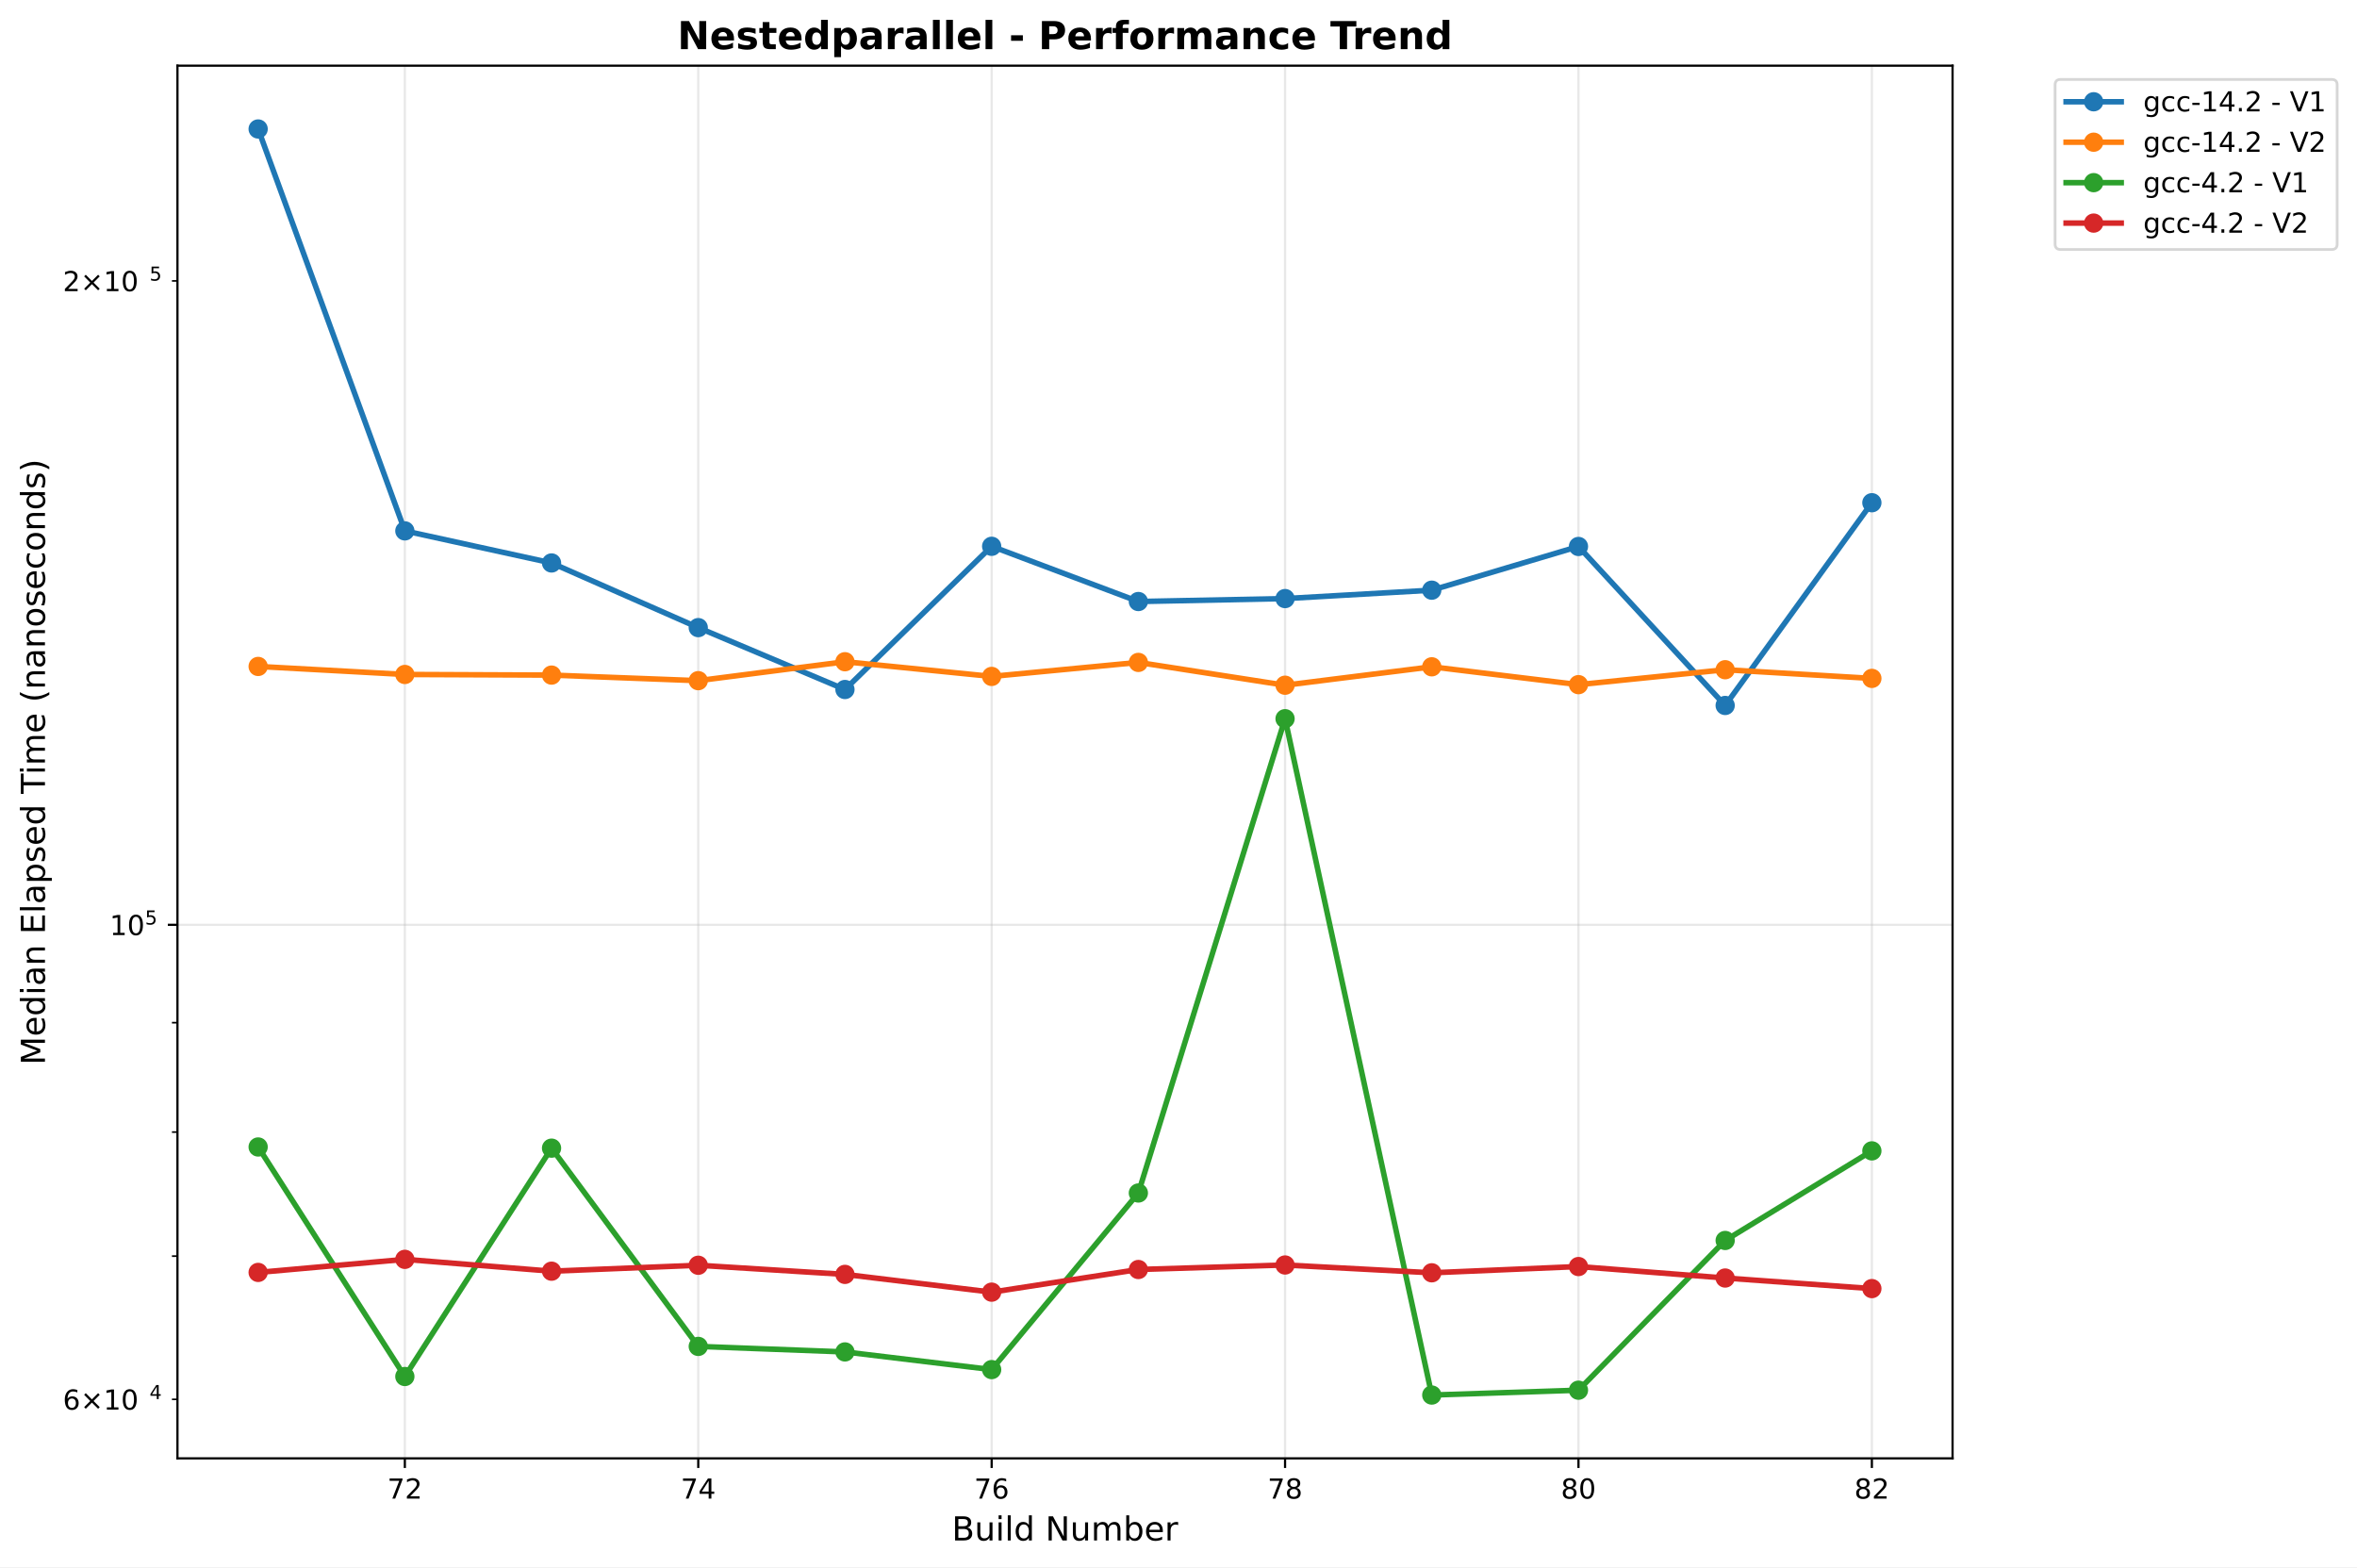
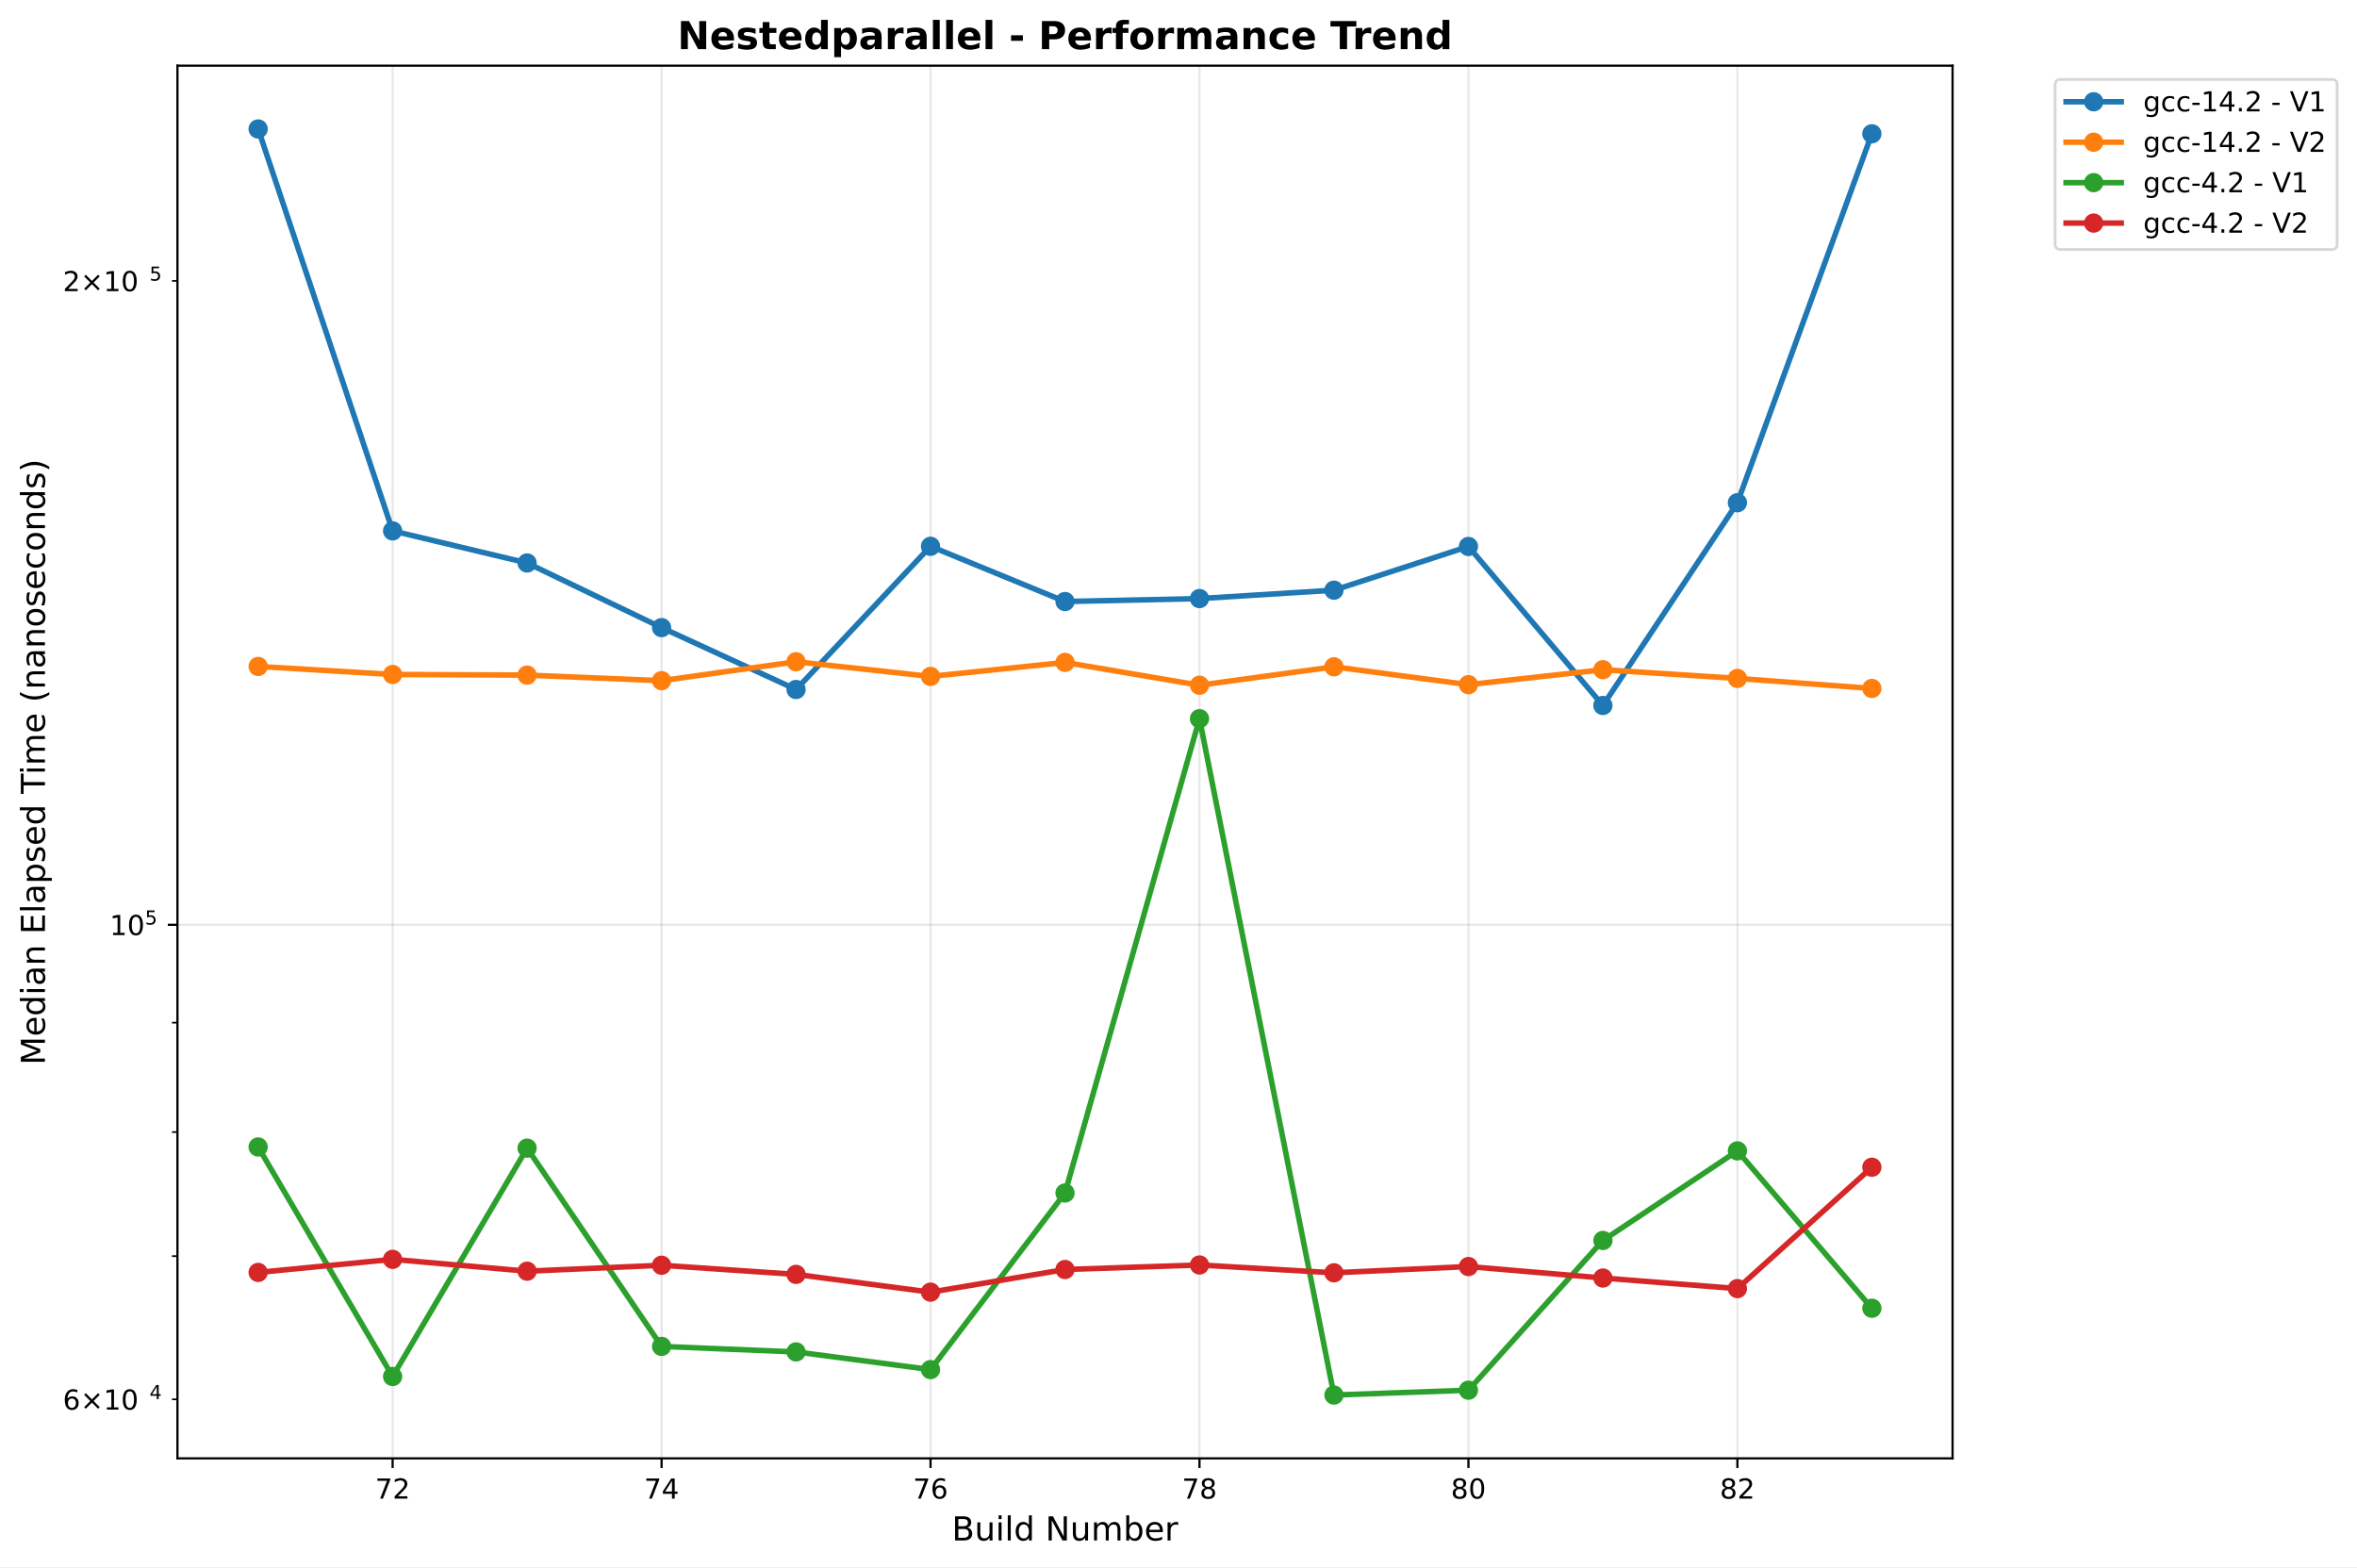
<svg xmlns="http://www.w3.org/2000/svg" xmlns:xlink="http://www.w3.org/1999/xlink" width="855.536pt" height="568.8pt" viewBox="0 0 855.536 568.8" version="1.1">
  <defs>
    <style type="text/css">*{stroke-linejoin: round; stroke-linecap: butt}</style>
  </defs>
  <g id="figure_1">
    <g id="patch_1">
      <path d="M 0 568.8  L 855.536 568.8  L 855.536 0  L 0 0  z " style="fill: #ffffff" />
    </g>
    <g id="axes_1">
      <g id="patch_2">
        <path d="M 64.414 529.308  L 708.734 529.308  L 708.734 23.838  L 64.414 23.838  z " style="fill: #ffffff" />
      </g>
      <g id="matplotlib.axis_1">
        <g id="xtick_1">
          <g id="line2d_1">
-             <path d="M 146.951 529.308  L 146.951 23.838  " clip-path="url(#pd4a0f1239d)" style="fill: none; stroke: #b0b0b0; stroke-opacity: 0.3; stroke-width: 0.8; stroke-linecap: square" />
+             <path d="M 142.513 529.308  L 142.513 23.838  " clip-path="url(#pcc9b006240)" style="fill: none; stroke: #b0b0b0; stroke-opacity: 0.3; stroke-width: 0.8; stroke-linecap: square" />
          </g>
          <g id="line2d_2">
            <defs>
-               <path id="mf6c3881ac0" d="M 0 0  L 0 3.5  " style="stroke: #000000; stroke-width: 0.8" />
+               <path id="m36de93062b" d="M 0 0  L 0 3.5  " style="stroke: #000000; stroke-width: 0.8" />
            </defs>
            <g>
-               <use xlink:href="#mf6c3881ac0" x="146.951" y="529.308" style="stroke: #000000; stroke-width: 0.8" />
+               <use xlink:href="#m36de93062b" x="142.513" y="529.308" style="stroke: #000000; stroke-width: 0.8" />
            </g>
          </g>
          <g id="text_1">
-             <text style="font: 10px 'DejaVu Sans', 'Bitstream Vera Sans', 'Computer Modern Sans Serif', 'Lucida Grande', 'Verdana', 'Geneva', 'Lucid', 'Arial', 'Helvetica', 'Avant Garde', sans-serif; text-anchor: middle" x="146.951" y="543.907" transform="rotate(-0 146.9506 543.9066)">72</text>
+             <text style="font: 10px 'DejaVu Sans', 'Bitstream Vera Sans', 'Computer Modern Sans Serif', 'Lucida Grande', 'Verdana', 'Geneva', 'Lucid', 'Arial', 'Helvetica', 'Avant Garde', sans-serif; text-anchor: middle" x="142.513" y="543.907" transform="rotate(-0 142.5132 543.9066)">72</text>
          </g>
        </g>
        <g id="xtick_2">
          <g id="line2d_3">
-             <path d="M 253.45 529.308  L 253.45 23.838  " clip-path="url(#pd4a0f1239d)" style="fill: none; stroke: #b0b0b0; stroke-opacity: 0.3; stroke-width: 0.8; stroke-linecap: square" />
+             <path d="M 240.137 529.308  L 240.137 23.838  " clip-path="url(#pcc9b006240)" style="fill: none; stroke: #b0b0b0; stroke-opacity: 0.3; stroke-width: 0.8; stroke-linecap: square" />
          </g>
          <g id="line2d_4">
            <g>
-               <use xlink:href="#mf6c3881ac0" x="253.45" y="529.308" style="stroke: #000000; stroke-width: 0.8" />
+               <use xlink:href="#m36de93062b" x="240.137" y="529.308" style="stroke: #000000; stroke-width: 0.8" />
            </g>
          </g>
          <g id="text_2">
-             <text style="font: 10px 'DejaVu Sans', 'Bitstream Vera Sans', 'Computer Modern Sans Serif', 'Lucida Grande', 'Verdana', 'Geneva', 'Lucid', 'Arial', 'Helvetica', 'Avant Garde', sans-serif; text-anchor: middle" x="253.45" y="543.907" transform="rotate(-0 253.4499 543.9066)">74</text>
+             <text style="font: 10px 'DejaVu Sans', 'Bitstream Vera Sans', 'Computer Modern Sans Serif', 'Lucida Grande', 'Verdana', 'Geneva', 'Lucid', 'Arial', 'Helvetica', 'Avant Garde', sans-serif; text-anchor: middle" x="240.137" y="543.907" transform="rotate(-0 240.1375 543.9066)">74</text>
          </g>
        </g>
        <g id="xtick_3">
          <g id="line2d_5">
-             <path d="M 359.949 529.308  L 359.949 23.838  " clip-path="url(#pd4a0f1239d)" style="fill: none; stroke: #b0b0b0; stroke-opacity: 0.3; stroke-width: 0.8; stroke-linecap: square" />
+             <path d="M 337.762 529.308  L 337.762 23.838  " clip-path="url(#pcc9b006240)" style="fill: none; stroke: #b0b0b0; stroke-opacity: 0.3; stroke-width: 0.8; stroke-linecap: square" />
          </g>
          <g id="line2d_6">
            <g>
-               <use xlink:href="#mf6c3881ac0" x="359.949" y="529.308" style="stroke: #000000; stroke-width: 0.8" />
+               <use xlink:href="#m36de93062b" x="337.762" y="529.308" style="stroke: #000000; stroke-width: 0.8" />
            </g>
          </g>
          <g id="text_3">
-             <text style="font: 10px 'DejaVu Sans', 'Bitstream Vera Sans', 'Computer Modern Sans Serif', 'Lucida Grande', 'Verdana', 'Geneva', 'Lucid', 'Arial', 'Helvetica', 'Avant Garde', sans-serif; text-anchor: middle" x="359.949" y="543.907" transform="rotate(-0 359.9491 543.9066)">76</text>
+             <text style="font: 10px 'DejaVu Sans', 'Bitstream Vera Sans', 'Computer Modern Sans Serif', 'Lucida Grande', 'Verdana', 'Geneva', 'Lucid', 'Arial', 'Helvetica', 'Avant Garde', sans-serif; text-anchor: middle" x="337.762" y="543.907" transform="rotate(-0 337.7618 543.9066)">76</text>
          </g>
        </g>
        <g id="xtick_4">
          <g id="line2d_7">
-             <path d="M 466.448 529.308  L 466.448 23.838  " clip-path="url(#pd4a0f1239d)" style="fill: none; stroke: #b0b0b0; stroke-opacity: 0.3; stroke-width: 0.8; stroke-linecap: square" />
+             <path d="M 435.386 529.308  L 435.386 23.838  " clip-path="url(#pcc9b006240)" style="fill: none; stroke: #b0b0b0; stroke-opacity: 0.3; stroke-width: 0.8; stroke-linecap: square" />
          </g>
          <g id="line2d_8">
            <g>
-               <use xlink:href="#mf6c3881ac0" x="466.448" y="529.308" style="stroke: #000000; stroke-width: 0.8" />
+               <use xlink:href="#m36de93062b" x="435.386" y="529.308" style="stroke: #000000; stroke-width: 0.8" />
            </g>
          </g>
          <g id="text_4">
-             <text style="font: 10px 'DejaVu Sans', 'Bitstream Vera Sans', 'Computer Modern Sans Serif', 'Lucida Grande', 'Verdana', 'Geneva', 'Lucid', 'Arial', 'Helvetica', 'Avant Garde', sans-serif; text-anchor: middle" x="466.448" y="543.907" transform="rotate(-0 466.4483 543.9066)">78</text>
+             <text style="font: 10px 'DejaVu Sans', 'Bitstream Vera Sans', 'Computer Modern Sans Serif', 'Lucida Grande', 'Verdana', 'Geneva', 'Lucid', 'Arial', 'Helvetica', 'Avant Garde', sans-serif; text-anchor: middle" x="435.386" y="543.907" transform="rotate(-0 435.3861 543.9066)">78</text>
          </g>
        </g>
        <g id="xtick_5">
          <g id="line2d_9">
-             <path d="M 572.948 529.308  L 572.948 23.838  " clip-path="url(#pd4a0f1239d)" style="fill: none; stroke: #b0b0b0; stroke-opacity: 0.3; stroke-width: 0.8; stroke-linecap: square" />
+             <path d="M 533.01 529.308  L 533.01 23.838  " clip-path="url(#pcc9b006240)" style="fill: none; stroke: #b0b0b0; stroke-opacity: 0.3; stroke-width: 0.8; stroke-linecap: square" />
          </g>
          <g id="line2d_10">
            <g>
-               <use xlink:href="#mf6c3881ac0" x="572.948" y="529.308" style="stroke: #000000; stroke-width: 0.8" />
+               <use xlink:href="#m36de93062b" x="533.01" y="529.308" style="stroke: #000000; stroke-width: 0.8" />
            </g>
          </g>
          <g id="text_5">
-             <text style="font: 10px 'DejaVu Sans', 'Bitstream Vera Sans', 'Computer Modern Sans Serif', 'Lucida Grande', 'Verdana', 'Geneva', 'Lucid', 'Arial', 'Helvetica', 'Avant Garde', sans-serif; text-anchor: middle" x="572.948" y="543.907" transform="rotate(-0 572.9475 543.9066)">80</text>
+             <text style="font: 10px 'DejaVu Sans', 'Bitstream Vera Sans', 'Computer Modern Sans Serif', 'Lucida Grande', 'Verdana', 'Geneva', 'Lucid', 'Arial', 'Helvetica', 'Avant Garde', sans-serif; text-anchor: middle" x="533.01" y="543.907" transform="rotate(-0 533.0103 543.9066)">80</text>
          </g>
        </g>
        <g id="xtick_6">
          <g id="line2d_11">
-             <path d="M 679.447 529.308  L 679.447 23.838  " clip-path="url(#pd4a0f1239d)" style="fill: none; stroke: #b0b0b0; stroke-opacity: 0.3; stroke-width: 0.8; stroke-linecap: square" />
+             <path d="M 630.635 529.308  L 630.635 23.838  " clip-path="url(#pcc9b006240)" style="fill: none; stroke: #b0b0b0; stroke-opacity: 0.3; stroke-width: 0.8; stroke-linecap: square" />
          </g>
          <g id="line2d_12">
            <g>
-               <use xlink:href="#mf6c3881ac0" x="679.447" y="529.308" style="stroke: #000000; stroke-width: 0.8" />
+               <use xlink:href="#m36de93062b" x="630.635" y="529.308" style="stroke: #000000; stroke-width: 0.8" />
            </g>
          </g>
          <g id="text_6">
-             <text style="font: 10px 'DejaVu Sans', 'Bitstream Vera Sans', 'Computer Modern Sans Serif', 'Lucida Grande', 'Verdana', 'Geneva', 'Lucid', 'Arial', 'Helvetica', 'Avant Garde', sans-serif; text-anchor: middle" x="679.447" y="543.907" transform="rotate(-0 679.4468 543.9066)">82</text>
+             <text style="font: 10px 'DejaVu Sans', 'Bitstream Vera Sans', 'Computer Modern Sans Serif', 'Lucida Grande', 'Verdana', 'Geneva', 'Lucid', 'Arial', 'Helvetica', 'Avant Garde', sans-serif; text-anchor: middle" x="630.635" y="543.907" transform="rotate(-0 630.6346 543.9066)">82</text>
          </g>
        </g>
        <g id="text_7">
          <text style="font: 12px 'DejaVu Sans', 'Bitstream Vera Sans', 'Computer Modern Sans Serif', 'Lucida Grande', 'Verdana', 'Geneva', 'Lucid', 'Arial', 'Helvetica', 'Avant Garde', sans-serif; text-anchor: middle" x="386.574" y="559.104" transform="rotate(-0 386.5739 559.1044)">Build Number</text>
        </g>
      </g>
      <g id="matplotlib.axis_2">
        <g id="ytick_1">
          <g id="line2d_13">
-             <path d="M 64.414 335.654  L 708.734 335.654  " clip-path="url(#pd4a0f1239d)" style="fill: none; stroke: #b0b0b0; stroke-opacity: 0.3; stroke-width: 0.8; stroke-linecap: square" />
+             <path d="M 64.414 335.654  L 708.734 335.654  " clip-path="url(#pcc9b006240)" style="fill: none; stroke: #b0b0b0; stroke-opacity: 0.3; stroke-width: 0.8; stroke-linecap: square" />
          </g>
          <g id="line2d_14">
            <defs>
-               <path id="m8ce1daf518" d="M 0 0  L -3.5 0  " style="stroke: #000000; stroke-width: 0.8" />
+               <path id="m4dbd5f7bc3" d="M 0 0  L -3.5 0  " style="stroke: #000000; stroke-width: 0.8" />
            </defs>
            <g>
-               <use xlink:href="#m8ce1daf518" x="64.414" y="335.654" style="stroke: #000000; stroke-width: 0.8" />
+               <use xlink:href="#m4dbd5f7bc3" x="64.414" y="335.654" style="stroke: #000000; stroke-width: 0.8" />
            </g>
          </g>
          <g id="text_8">
            <g transform="translate(39.81375 339.453)">
              <text>
                <tspan style="font: 10px 'DejaVu Sans'" x="0 6.362" y="-0.064">10</tspan>
                <tspan style="font: 7px 'DejaVu Sans'" x="12.82" y="-3.892">5</tspan>
              </text>
            </g>
          </g>
        </g>
        <g id="ytick_2">
          <g id="line2d_15">
            <defs>
-               <path id="m4661e06a75" d="M 0 0  L -2 0  " style="stroke: #000000; stroke-width: 0.6" />
+               <path id="md27f5c2a31" d="M 0 0  L -2 0  " style="stroke: #000000; stroke-width: 0.6" />
            </defs>
            <g>
-               <use xlink:href="#m4661e06a75" x="64.414" y="507.884" style="stroke: #000000; stroke-width: 0.6" />
+               <use xlink:href="#md27f5c2a31" x="64.414" y="507.884" style="stroke: #000000; stroke-width: 0.6" />
            </g>
          </g>
          <g id="text_9">
            <g transform="translate(22.81375 511.6833)">
              <text>
                <tspan style="font: 10px 'DejaVu Sans'" x="0 8.311 18.638 25" y="-0.064">6×10</tspan>
                <tspan style="font: 7px 'DejaVu Sans'" x="31.458" y="-3.892">4</tspan>
              </text>
            </g>
          </g>
        </g>
        <g id="ytick_3">
          <g id="line2d_16">
            <g>
-               <use xlink:href="#m4661e06a75" x="64.414" y="455.911" style="stroke: #000000; stroke-width: 0.6" />
+               <use xlink:href="#md27f5c2a31" x="64.414" y="455.911" style="stroke: #000000; stroke-width: 0.6" />
            </g>
          </g>
        </g>
        <g id="ytick_4">
          <g id="line2d_17">
            <g>
-               <use xlink:href="#m4661e06a75" x="64.414" y="410.889" style="stroke: #000000; stroke-width: 0.6" />
+               <use xlink:href="#md27f5c2a31" x="64.414" y="410.889" style="stroke: #000000; stroke-width: 0.6" />
            </g>
          </g>
        </g>
        <g id="ytick_5">
          <g id="line2d_18">
            <g>
-               <use xlink:href="#m4661e06a75" x="64.414" y="371.177" style="stroke: #000000; stroke-width: 0.6" />
+               <use xlink:href="#md27f5c2a31" x="64.414" y="371.177" style="stroke: #000000; stroke-width: 0.6" />
            </g>
          </g>
        </g>
        <g id="ytick_6">
          <g id="line2d_19">
            <g>
-               <use xlink:href="#m4661e06a75" x="64.414" y="101.952" style="stroke: #000000; stroke-width: 0.6" />
+               <use xlink:href="#md27f5c2a31" x="64.414" y="101.952" style="stroke: #000000; stroke-width: 0.6" />
            </g>
          </g>
          <g id="text_10">
            <g transform="translate(22.81375 105.7511)">
              <text>
                <tspan style="font: 10px 'DejaVu Sans'" x="0 8.311 18.638 25" y="-0.064">2×10</tspan>
                <tspan style="font: 7px 'DejaVu Sans'" x="31.458" y="-3.892">5</tspan>
              </text>
            </g>
          </g>
        </g>
        <g id="text_11">
          <text style="font: 12px 'DejaVu Sans', 'Bitstream Vera Sans', 'Computer Modern Sans Serif', 'Lucida Grande', 'Verdana', 'Geneva', 'Lucid', 'Arial', 'Helvetica', 'Avant Garde', sans-serif; text-anchor: middle" x="16.318" y="276.573" transform="rotate(-90 16.31812 276.573)">Median Elapsed Time (nanoseconds)</text>
        </g>
      </g>
      <g id="line2d_20">
-         <path d="M 93.701 46.814  L 146.951 192.682  L 200.2 204.326  L 253.45 227.793  L 306.699 250.253  L 359.949 198.279  L 413.199 218.323  L 466.448 217.253  L 519.698 214.204  L 572.948 198.342  L 626.197 256.048  L 679.447 182.463  " clip-path="url(#pd4a0f1239d)" style="fill: none; stroke: #1f77b4; stroke-width: 2; stroke-linecap: square" />
+         <path d="M 93.701 46.814  L 142.513 192.682  L 191.325 204.326  L 240.137 227.793  L 288.95 250.253  L 337.762 198.279  L 386.574 218.323  L 435.386 217.253  L 484.198 214.204  L 533.01 198.342  L 581.822 256.048  L 630.635 182.463  L 679.447 48.555  " clip-path="url(#pcc9b006240)" style="fill: none; stroke: #1f77b4; stroke-width: 2; stroke-linecap: square" />
        <defs>
-           <path id="m268494b1a2" d="M 0 3  C 0.796 3 1.559 2.684 2.121 2.121  C 2.684 1.559 3 0.796 3 0  C 3 -0.796 2.684 -1.559 2.121 -2.121  C 1.559 -2.684 0.796 -3 0 -3  C -0.796 -3 -1.559 -2.684 -2.121 -2.121  C -2.684 -1.559 -3 -0.796 -3 0  C -3 0.796 -2.684 1.559 -2.121 2.121  C -1.559 2.684 -0.796 3 0 3  z " style="stroke: #1f77b4" />
+           <path id="m1bb235f722" d="M 0 3  C 0.796 3 1.559 2.684 2.121 2.121  C 2.684 1.559 3 0.796 3 0  C 3 -0.796 2.684 -1.559 2.121 -2.121  C 1.559 -2.684 0.796 -3 0 -3  C -0.796 -3 -1.559 -2.684 -2.121 -2.121  C -2.684 -1.559 -3 -0.796 -3 0  C -3 0.796 -2.684 1.559 -2.121 2.121  C -1.559 2.684 -0.796 3 0 3  z " style="stroke: #1f77b4" />
        </defs>
-         <g clip-path="url(#pd4a0f1239d)">
-           <use xlink:href="#m268494b1a2" x="93.701" y="46.814" style="fill: #1f77b4; stroke: #1f77b4" />
-           <use xlink:href="#m268494b1a2" x="146.951" y="192.682" style="fill: #1f77b4; stroke: #1f77b4" />
-           <use xlink:href="#m268494b1a2" x="200.2" y="204.326" style="fill: #1f77b4; stroke: #1f77b4" />
-           <use xlink:href="#m268494b1a2" x="253.45" y="227.793" style="fill: #1f77b4; stroke: #1f77b4" />
-           <use xlink:href="#m268494b1a2" x="306.699" y="250.253" style="fill: #1f77b4; stroke: #1f77b4" />
-           <use xlink:href="#m268494b1a2" x="359.949" y="198.279" style="fill: #1f77b4; stroke: #1f77b4" />
-           <use xlink:href="#m268494b1a2" x="413.199" y="218.323" style="fill: #1f77b4; stroke: #1f77b4" />
-           <use xlink:href="#m268494b1a2" x="466.448" y="217.253" style="fill: #1f77b4; stroke: #1f77b4" />
-           <use xlink:href="#m268494b1a2" x="519.698" y="214.204" style="fill: #1f77b4; stroke: #1f77b4" />
-           <use xlink:href="#m268494b1a2" x="572.948" y="198.342" style="fill: #1f77b4; stroke: #1f77b4" />
-           <use xlink:href="#m268494b1a2" x="626.197" y="256.048" style="fill: #1f77b4; stroke: #1f77b4" />
-           <use xlink:href="#m268494b1a2" x="679.447" y="182.463" style="fill: #1f77b4; stroke: #1f77b4" />
+         <g clip-path="url(#pcc9b006240)">
+           <use xlink:href="#m1bb235f722" x="93.701" y="46.814" style="fill: #1f77b4; stroke: #1f77b4" />
+           <use xlink:href="#m1bb235f722" x="142.513" y="192.682" style="fill: #1f77b4; stroke: #1f77b4" />
+           <use xlink:href="#m1bb235f722" x="191.325" y="204.326" style="fill: #1f77b4; stroke: #1f77b4" />
+           <use xlink:href="#m1bb235f722" x="240.137" y="227.793" style="fill: #1f77b4; stroke: #1f77b4" />
+           <use xlink:href="#m1bb235f722" x="288.95" y="250.253" style="fill: #1f77b4; stroke: #1f77b4" />
+           <use xlink:href="#m1bb235f722" x="337.762" y="198.279" style="fill: #1f77b4; stroke: #1f77b4" />
+           <use xlink:href="#m1bb235f722" x="386.574" y="218.323" style="fill: #1f77b4; stroke: #1f77b4" />
+           <use xlink:href="#m1bb235f722" x="435.386" y="217.253" style="fill: #1f77b4; stroke: #1f77b4" />
+           <use xlink:href="#m1bb235f722" x="484.198" y="214.204" style="fill: #1f77b4; stroke: #1f77b4" />
+           <use xlink:href="#m1bb235f722" x="533.01" y="198.342" style="fill: #1f77b4; stroke: #1f77b4" />
+           <use xlink:href="#m1bb235f722" x="581.822" y="256.048" style="fill: #1f77b4; stroke: #1f77b4" />
+           <use xlink:href="#m1bb235f722" x="630.635" y="182.463" style="fill: #1f77b4; stroke: #1f77b4" />
+           <use xlink:href="#m1bb235f722" x="679.447" y="48.555" style="fill: #1f77b4; stroke: #1f77b4" />
        </g>
      </g>
      <g id="line2d_21">
-         <path d="M 93.701 241.884  L 146.951 244.797  L 200.2 245.025  L 253.45 247.047  L 306.699 240.173  L 359.949 245.506  L 413.199 240.421  L 466.448 248.699  L 519.698 242.014  L 572.948 248.491  L 626.197 243.073  L 679.447 246.222  " clip-path="url(#pd4a0f1239d)" style="fill: none; stroke: #ff7f0e; stroke-width: 2; stroke-linecap: square" />
+         <path d="M 93.701 241.884  L 142.513 244.797  L 191.325 245.025  L 240.137 247.047  L 288.95 240.173  L 337.762 245.506  L 386.574 240.421  L 435.386 248.699  L 484.198 242.014  L 533.01 248.491  L 581.822 243.073  L 630.635 246.222  L 679.447 249.872  " clip-path="url(#pcc9b006240)" style="fill: none; stroke: #ff7f0e; stroke-width: 2; stroke-linecap: square" />
        <defs>
-           <path id="m74f6c4e008" d="M 0 3  C 0.796 3 1.559 2.684 2.121 2.121  C 2.684 1.559 3 0.796 3 0  C 3 -0.796 2.684 -1.559 2.121 -2.121  C 1.559 -2.684 0.796 -3 0 -3  C -0.796 -3 -1.559 -2.684 -2.121 -2.121  C -2.684 -1.559 -3 -0.796 -3 0  C -3 0.796 -2.684 1.559 -2.121 2.121  C -1.559 2.684 -0.796 3 0 3  z " style="stroke: #ff7f0e" />
+           <path id="m0c6b25da6e" d="M 0 3  C 0.796 3 1.559 2.684 2.121 2.121  C 2.684 1.559 3 0.796 3 0  C 3 -0.796 2.684 -1.559 2.121 -2.121  C 1.559 -2.684 0.796 -3 0 -3  C -0.796 -3 -1.559 -2.684 -2.121 -2.121  C -2.684 -1.559 -3 -0.796 -3 0  C -3 0.796 -2.684 1.559 -2.121 2.121  C -1.559 2.684 -0.796 3 0 3  z " style="stroke: #ff7f0e" />
        </defs>
-         <g clip-path="url(#pd4a0f1239d)">
-           <use xlink:href="#m74f6c4e008" x="93.701" y="241.884" style="fill: #ff7f0e; stroke: #ff7f0e" />
-           <use xlink:href="#m74f6c4e008" x="146.951" y="244.797" style="fill: #ff7f0e; stroke: #ff7f0e" />
-           <use xlink:href="#m74f6c4e008" x="200.2" y="245.025" style="fill: #ff7f0e; stroke: #ff7f0e" />
-           <use xlink:href="#m74f6c4e008" x="253.45" y="247.047" style="fill: #ff7f0e; stroke: #ff7f0e" />
-           <use xlink:href="#m74f6c4e008" x="306.699" y="240.173" style="fill: #ff7f0e; stroke: #ff7f0e" />
-           <use xlink:href="#m74f6c4e008" x="359.949" y="245.506" style="fill: #ff7f0e; stroke: #ff7f0e" />
-           <use xlink:href="#m74f6c4e008" x="413.199" y="240.421" style="fill: #ff7f0e; stroke: #ff7f0e" />
-           <use xlink:href="#m74f6c4e008" x="466.448" y="248.699" style="fill: #ff7f0e; stroke: #ff7f0e" />
-           <use xlink:href="#m74f6c4e008" x="519.698" y="242.014" style="fill: #ff7f0e; stroke: #ff7f0e" />
-           <use xlink:href="#m74f6c4e008" x="572.948" y="248.491" style="fill: #ff7f0e; stroke: #ff7f0e" />
-           <use xlink:href="#m74f6c4e008" x="626.197" y="243.073" style="fill: #ff7f0e; stroke: #ff7f0e" />
-           <use xlink:href="#m74f6c4e008" x="679.447" y="246.222" style="fill: #ff7f0e; stroke: #ff7f0e" />
+         <g clip-path="url(#pcc9b006240)">
+           <use xlink:href="#m0c6b25da6e" x="93.701" y="241.884" style="fill: #ff7f0e; stroke: #ff7f0e" />
+           <use xlink:href="#m0c6b25da6e" x="142.513" y="244.797" style="fill: #ff7f0e; stroke: #ff7f0e" />
+           <use xlink:href="#m0c6b25da6e" x="191.325" y="245.025" style="fill: #ff7f0e; stroke: #ff7f0e" />
+           <use xlink:href="#m0c6b25da6e" x="240.137" y="247.047" style="fill: #ff7f0e; stroke: #ff7f0e" />
+           <use xlink:href="#m0c6b25da6e" x="288.95" y="240.173" style="fill: #ff7f0e; stroke: #ff7f0e" />
+           <use xlink:href="#m0c6b25da6e" x="337.762" y="245.506" style="fill: #ff7f0e; stroke: #ff7f0e" />
+           <use xlink:href="#m0c6b25da6e" x="386.574" y="240.421" style="fill: #ff7f0e; stroke: #ff7f0e" />
+           <use xlink:href="#m0c6b25da6e" x="435.386" y="248.699" style="fill: #ff7f0e; stroke: #ff7f0e" />
+           <use xlink:href="#m0c6b25da6e" x="484.198" y="242.014" style="fill: #ff7f0e; stroke: #ff7f0e" />
+           <use xlink:href="#m0c6b25da6e" x="533.01" y="248.491" style="fill: #ff7f0e; stroke: #ff7f0e" />
+           <use xlink:href="#m0c6b25da6e" x="581.822" y="243.073" style="fill: #ff7f0e; stroke: #ff7f0e" />
+           <use xlink:href="#m0c6b25da6e" x="630.635" y="246.222" style="fill: #ff7f0e; stroke: #ff7f0e" />
+           <use xlink:href="#m0c6b25da6e" x="679.447" y="249.872" style="fill: #ff7f0e; stroke: #ff7f0e" />
        </g>
      </g>
      <g id="line2d_22">
-         <path d="M 93.701 416.294  L 146.951 499.599  L 200.2 416.718  L 253.45 488.674  L 306.699 490.678  L 359.949 497.092  L 413.199 432.997  L 466.448 260.851  L 519.698 506.332  L 572.948 504.57  L 626.197 450.225  L 679.447 417.711  " clip-path="url(#pd4a0f1239d)" style="fill: none; stroke: #2ca02c; stroke-width: 2; stroke-linecap: square" />
+         <path d="M 93.701 416.294  L 142.513 499.599  L 191.325 416.718  L 240.137 488.674  L 288.95 490.678  L 337.762 497.092  L 386.574 432.997  L 435.386 260.851  L 484.198 506.332  L 533.01 504.57  L 581.822 450.225  L 630.635 417.711  L 679.447 474.824  " clip-path="url(#pcc9b006240)" style="fill: none; stroke: #2ca02c; stroke-width: 2; stroke-linecap: square" />
        <defs>
-           <path id="mf0a68a9fb3" d="M 0 3  C 0.796 3 1.559 2.684 2.121 2.121  C 2.684 1.559 3 0.796 3 0  C 3 -0.796 2.684 -1.559 2.121 -2.121  C 1.559 -2.684 0.796 -3 0 -3  C -0.796 -3 -1.559 -2.684 -2.121 -2.121  C -2.684 -1.559 -3 -0.796 -3 0  C -3 0.796 -2.684 1.559 -2.121 2.121  C -1.559 2.684 -0.796 3 0 3  z " style="stroke: #2ca02c" />
+           <path id="mba48035d00" d="M 0 3  C 0.796 3 1.559 2.684 2.121 2.121  C 2.684 1.559 3 0.796 3 0  C 3 -0.796 2.684 -1.559 2.121 -2.121  C 1.559 -2.684 0.796 -3 0 -3  C -0.796 -3 -1.559 -2.684 -2.121 -2.121  C -2.684 -1.559 -3 -0.796 -3 0  C -3 0.796 -2.684 1.559 -2.121 2.121  C -1.559 2.684 -0.796 3 0 3  z " style="stroke: #2ca02c" />
        </defs>
-         <g clip-path="url(#pd4a0f1239d)">
-           <use xlink:href="#mf0a68a9fb3" x="93.701" y="416.294" style="fill: #2ca02c; stroke: #2ca02c" />
-           <use xlink:href="#mf0a68a9fb3" x="146.951" y="499.599" style="fill: #2ca02c; stroke: #2ca02c" />
-           <use xlink:href="#mf0a68a9fb3" x="200.2" y="416.718" style="fill: #2ca02c; stroke: #2ca02c" />
-           <use xlink:href="#mf0a68a9fb3" x="253.45" y="488.674" style="fill: #2ca02c; stroke: #2ca02c" />
-           <use xlink:href="#mf0a68a9fb3" x="306.699" y="490.678" style="fill: #2ca02c; stroke: #2ca02c" />
-           <use xlink:href="#mf0a68a9fb3" x="359.949" y="497.092" style="fill: #2ca02c; stroke: #2ca02c" />
-           <use xlink:href="#mf0a68a9fb3" x="413.199" y="432.997" style="fill: #2ca02c; stroke: #2ca02c" />
-           <use xlink:href="#mf0a68a9fb3" x="466.448" y="260.851" style="fill: #2ca02c; stroke: #2ca02c" />
-           <use xlink:href="#mf0a68a9fb3" x="519.698" y="506.332" style="fill: #2ca02c; stroke: #2ca02c" />
-           <use xlink:href="#mf0a68a9fb3" x="572.948" y="504.57" style="fill: #2ca02c; stroke: #2ca02c" />
-           <use xlink:href="#mf0a68a9fb3" x="626.197" y="450.225" style="fill: #2ca02c; stroke: #2ca02c" />
-           <use xlink:href="#mf0a68a9fb3" x="679.447" y="417.711" style="fill: #2ca02c; stroke: #2ca02c" />
+         <g clip-path="url(#pcc9b006240)">
+           <use xlink:href="#mba48035d00" x="93.701" y="416.294" style="fill: #2ca02c; stroke: #2ca02c" />
+           <use xlink:href="#mba48035d00" x="142.513" y="499.599" style="fill: #2ca02c; stroke: #2ca02c" />
+           <use xlink:href="#mba48035d00" x="191.325" y="416.718" style="fill: #2ca02c; stroke: #2ca02c" />
+           <use xlink:href="#mba48035d00" x="240.137" y="488.674" style="fill: #2ca02c; stroke: #2ca02c" />
+           <use xlink:href="#mba48035d00" x="288.95" y="490.678" style="fill: #2ca02c; stroke: #2ca02c" />
+           <use xlink:href="#mba48035d00" x="337.762" y="497.092" style="fill: #2ca02c; stroke: #2ca02c" />
+           <use xlink:href="#mba48035d00" x="386.574" y="432.997" style="fill: #2ca02c; stroke: #2ca02c" />
+           <use xlink:href="#mba48035d00" x="435.386" y="260.851" style="fill: #2ca02c; stroke: #2ca02c" />
+           <use xlink:href="#mba48035d00" x="484.198" y="506.332" style="fill: #2ca02c; stroke: #2ca02c" />
+           <use xlink:href="#mba48035d00" x="533.01" y="504.57" style="fill: #2ca02c; stroke: #2ca02c" />
+           <use xlink:href="#mba48035d00" x="581.822" y="450.225" style="fill: #2ca02c; stroke: #2ca02c" />
+           <use xlink:href="#mba48035d00" x="630.635" y="417.711" style="fill: #2ca02c; stroke: #2ca02c" />
+           <use xlink:href="#mba48035d00" x="679.447" y="474.824" style="fill: #2ca02c; stroke: #2ca02c" />
        </g>
      </g>
      <g id="line2d_23">
-         <path d="M 93.701 461.823  L 146.951 457.079  L 200.2 461.376  L 253.45 459.223  L 306.699 462.536  L 359.949 468.984  L 413.199 460.764  L 466.448 459.125  L 519.698 461.959  L 572.948 459.69  L 626.197 463.856  L 679.447 467.697  " clip-path="url(#pd4a0f1239d)" style="fill: none; stroke: #d62728; stroke-width: 2; stroke-linecap: square" />
+         <path d="M 93.701 461.823  L 142.513 457.079  L 191.325 461.376  L 240.137 459.223  L 288.95 462.536  L 337.762 468.984  L 386.574 460.764  L 435.386 459.125  L 484.198 461.959  L 533.01 459.69  L 581.822 463.856  L 630.635 467.697  L 679.447 423.646  " clip-path="url(#pcc9b006240)" style="fill: none; stroke: #d62728; stroke-width: 2; stroke-linecap: square" />
        <defs>
-           <path id="mec813e273a" d="M 0 3  C 0.796 3 1.559 2.684 2.121 2.121  C 2.684 1.559 3 0.796 3 0  C 3 -0.796 2.684 -1.559 2.121 -2.121  C 1.559 -2.684 0.796 -3 0 -3  C -0.796 -3 -1.559 -2.684 -2.121 -2.121  C -2.684 -1.559 -3 -0.796 -3 0  C -3 0.796 -2.684 1.559 -2.121 2.121  C -1.559 2.684 -0.796 3 0 3  z " style="stroke: #d62728" />
+           <path id="m1a63529885" d="M 0 3  C 0.796 3 1.559 2.684 2.121 2.121  C 2.684 1.559 3 0.796 3 0  C 3 -0.796 2.684 -1.559 2.121 -2.121  C 1.559 -2.684 0.796 -3 0 -3  C -0.796 -3 -1.559 -2.684 -2.121 -2.121  C -2.684 -1.559 -3 -0.796 -3 0  C -3 0.796 -2.684 1.559 -2.121 2.121  C -1.559 2.684 -0.796 3 0 3  z " style="stroke: #d62728" />
        </defs>
-         <g clip-path="url(#pd4a0f1239d)">
-           <use xlink:href="#mec813e273a" x="93.701" y="461.823" style="fill: #d62728; stroke: #d62728" />
-           <use xlink:href="#mec813e273a" x="146.951" y="457.079" style="fill: #d62728; stroke: #d62728" />
-           <use xlink:href="#mec813e273a" x="200.2" y="461.376" style="fill: #d62728; stroke: #d62728" />
-           <use xlink:href="#mec813e273a" x="253.45" y="459.223" style="fill: #d62728; stroke: #d62728" />
-           <use xlink:href="#mec813e273a" x="306.699" y="462.536" style="fill: #d62728; stroke: #d62728" />
-           <use xlink:href="#mec813e273a" x="359.949" y="468.984" style="fill: #d62728; stroke: #d62728" />
-           <use xlink:href="#mec813e273a" x="413.199" y="460.764" style="fill: #d62728; stroke: #d62728" />
-           <use xlink:href="#mec813e273a" x="466.448" y="459.125" style="fill: #d62728; stroke: #d62728" />
-           <use xlink:href="#mec813e273a" x="519.698" y="461.959" style="fill: #d62728; stroke: #d62728" />
-           <use xlink:href="#mec813e273a" x="572.948" y="459.69" style="fill: #d62728; stroke: #d62728" />
-           <use xlink:href="#mec813e273a" x="626.197" y="463.856" style="fill: #d62728; stroke: #d62728" />
-           <use xlink:href="#mec813e273a" x="679.447" y="467.697" style="fill: #d62728; stroke: #d62728" />
+         <g clip-path="url(#pcc9b006240)">
+           <use xlink:href="#m1a63529885" x="93.701" y="461.823" style="fill: #d62728; stroke: #d62728" />
+           <use xlink:href="#m1a63529885" x="142.513" y="457.079" style="fill: #d62728; stroke: #d62728" />
+           <use xlink:href="#m1a63529885" x="191.325" y="461.376" style="fill: #d62728; stroke: #d62728" />
+           <use xlink:href="#m1a63529885" x="240.137" y="459.223" style="fill: #d62728; stroke: #d62728" />
+           <use xlink:href="#m1a63529885" x="288.95" y="462.536" style="fill: #d62728; stroke: #d62728" />
+           <use xlink:href="#m1a63529885" x="337.762" y="468.984" style="fill: #d62728; stroke: #d62728" />
+           <use xlink:href="#m1a63529885" x="386.574" y="460.764" style="fill: #d62728; stroke: #d62728" />
+           <use xlink:href="#m1a63529885" x="435.386" y="459.125" style="fill: #d62728; stroke: #d62728" />
+           <use xlink:href="#m1a63529885" x="484.198" y="461.959" style="fill: #d62728; stroke: #d62728" />
+           <use xlink:href="#m1a63529885" x="533.01" y="459.69" style="fill: #d62728; stroke: #d62728" />
+           <use xlink:href="#m1a63529885" x="581.822" y="463.856" style="fill: #d62728; stroke: #d62728" />
+           <use xlink:href="#m1a63529885" x="630.635" y="467.697" style="fill: #d62728; stroke: #d62728" />
+           <use xlink:href="#m1a63529885" x="679.447" y="423.646" style="fill: #d62728; stroke: #d62728" />
        </g>
      </g>
      <g id="patch_3">
        <path d="M 64.414 529.308  L 64.414 23.838  " style="fill: none; stroke: #000000; stroke-width: 0.8; stroke-linejoin: miter; stroke-linecap: square" />
      </g>
      <g id="patch_4">
        <path d="M 708.734 529.308  L 708.734 23.838  " style="fill: none; stroke: #000000; stroke-width: 0.8; stroke-linejoin: miter; stroke-linecap: square" />
      </g>
      <g id="patch_5">
        <path d="M 64.414 529.308  L 708.734 529.308  " style="fill: none; stroke: #000000; stroke-width: 0.8; stroke-linejoin: miter; stroke-linecap: square" />
      </g>
      <g id="patch_6">
        <path d="M 64.414 23.838  L 708.734 23.838  " style="fill: none; stroke: #000000; stroke-width: 0.8; stroke-linejoin: miter; stroke-linecap: square" />
      </g>
      <g id="text_12">
        <text style="font: 700 14px 'DejaVu Sans', 'Bitstream Vera Sans', 'Computer Modern Sans Serif', 'Lucida Grande', 'Verdana', 'Geneva', 'Lucid', 'Arial', 'Helvetica', 'Avant Garde', sans-serif; text-anchor: middle" x="386.574" y="17.838" transform="rotate(-0 386.5739 17.83781)">Nestedparallel - Performance Trend</text>
      </g>
      <g id="legend_1">
        <g id="patch_7">
          <path d="M 747.95 90.55  L 846.336 90.55  Q 848.336 90.55 848.336 88.55  L 848.336 30.838  Q 848.336 28.838 846.336 28.838  L 747.95 28.838  Q 745.95 28.838 745.95 30.838  L 745.95 88.55  Q 745.95 90.55 747.95 90.55  z " style="fill: #ffffff; opacity: 0.8; stroke: #cccccc; stroke-linejoin: miter" />
        </g>
        <g id="line2d_24">
          <path d="M 749.95 36.936  L 759.95 36.936  L 769.95 36.936  " style="fill: none; stroke: #1f77b4; stroke-width: 2; stroke-linecap: square" />
          <g>
-             <use xlink:href="#m268494b1a2" x="759.95" y="36.936" style="fill: #1f77b4; stroke: #1f77b4" />
+             <use xlink:href="#m1bb235f722" x="759.95" y="36.936" style="fill: #1f77b4; stroke: #1f77b4" />
          </g>
        </g>
        <g id="text_13">
          <text style="font: 10px 'DejaVu Sans', 'Bitstream Vera Sans', 'Computer Modern Sans Serif', 'Lucida Grande', 'Verdana', 'Geneva', 'Lucid', 'Arial', 'Helvetica', 'Avant Garde', sans-serif; text-anchor: start" x="777.95" y="40.436" transform="rotate(-0 777.9501 40.43625)">gcc-14.2 - V1</text>
        </g>
        <g id="line2d_25">
          <path d="M 749.95 51.614  L 759.95 51.614  L 769.95 51.614  " style="fill: none; stroke: #ff7f0e; stroke-width: 2; stroke-linecap: square" />
          <g>
-             <use xlink:href="#m74f6c4e008" x="759.95" y="51.614" style="fill: #ff7f0e; stroke: #ff7f0e" />
+             <use xlink:href="#m0c6b25da6e" x="759.95" y="51.614" style="fill: #ff7f0e; stroke: #ff7f0e" />
          </g>
        </g>
        <g id="text_14">
          <text style="font: 10px 'DejaVu Sans', 'Bitstream Vera Sans', 'Computer Modern Sans Serif', 'Lucida Grande', 'Verdana', 'Geneva', 'Lucid', 'Arial', 'Helvetica', 'Avant Garde', sans-serif; text-anchor: start" x="777.95" y="55.114" transform="rotate(-0 777.9501 55.11438)">gcc-14.2 - V2</text>
        </g>
        <g id="line2d_26">
          <path d="M 749.95 66.293  L 759.95 66.293  L 769.95 66.293  " style="fill: none; stroke: #2ca02c; stroke-width: 2; stroke-linecap: square" />
          <g>
-             <use xlink:href="#mf0a68a9fb3" x="759.95" y="66.293" style="fill: #2ca02c; stroke: #2ca02c" />
+             <use xlink:href="#mba48035d00" x="759.95" y="66.293" style="fill: #2ca02c; stroke: #2ca02c" />
          </g>
        </g>
        <g id="text_15">
          <text style="font: 10px 'DejaVu Sans', 'Bitstream Vera Sans', 'Computer Modern Sans Serif', 'Lucida Grande', 'Verdana', 'Geneva', 'Lucid', 'Arial', 'Helvetica', 'Avant Garde', sans-serif; text-anchor: start" x="777.95" y="69.793" transform="rotate(-0 777.9501 69.7925)">gcc-4.2 - V1</text>
        </g>
        <g id="line2d_27">
          <path d="M 749.95 80.971  L 759.95 80.971  L 769.95 80.971  " style="fill: none; stroke: #d62728; stroke-width: 2; stroke-linecap: square" />
          <g>
-             <use xlink:href="#mec813e273a" x="759.95" y="80.971" style="fill: #d62728; stroke: #d62728" />
+             <use xlink:href="#m1a63529885" x="759.95" y="80.971" style="fill: #d62728; stroke: #d62728" />
          </g>
        </g>
        <g id="text_16">
          <text style="font: 10px 'DejaVu Sans', 'Bitstream Vera Sans', 'Computer Modern Sans Serif', 'Lucida Grande', 'Verdana', 'Geneva', 'Lucid', 'Arial', 'Helvetica', 'Avant Garde', sans-serif; text-anchor: start" x="777.95" y="84.471" transform="rotate(-0 777.9501 84.47062)">gcc-4.2 - V2</text>
        </g>
      </g>
    </g>
  </g>
  <defs>
-     <clipPath id="pd4a0f1239d">
+     <clipPath id="pcc9b006240">
      <rect x="64.414" y="23.838" width="644.32" height="505.47" />
    </clipPath>
  </defs>
</svg>
